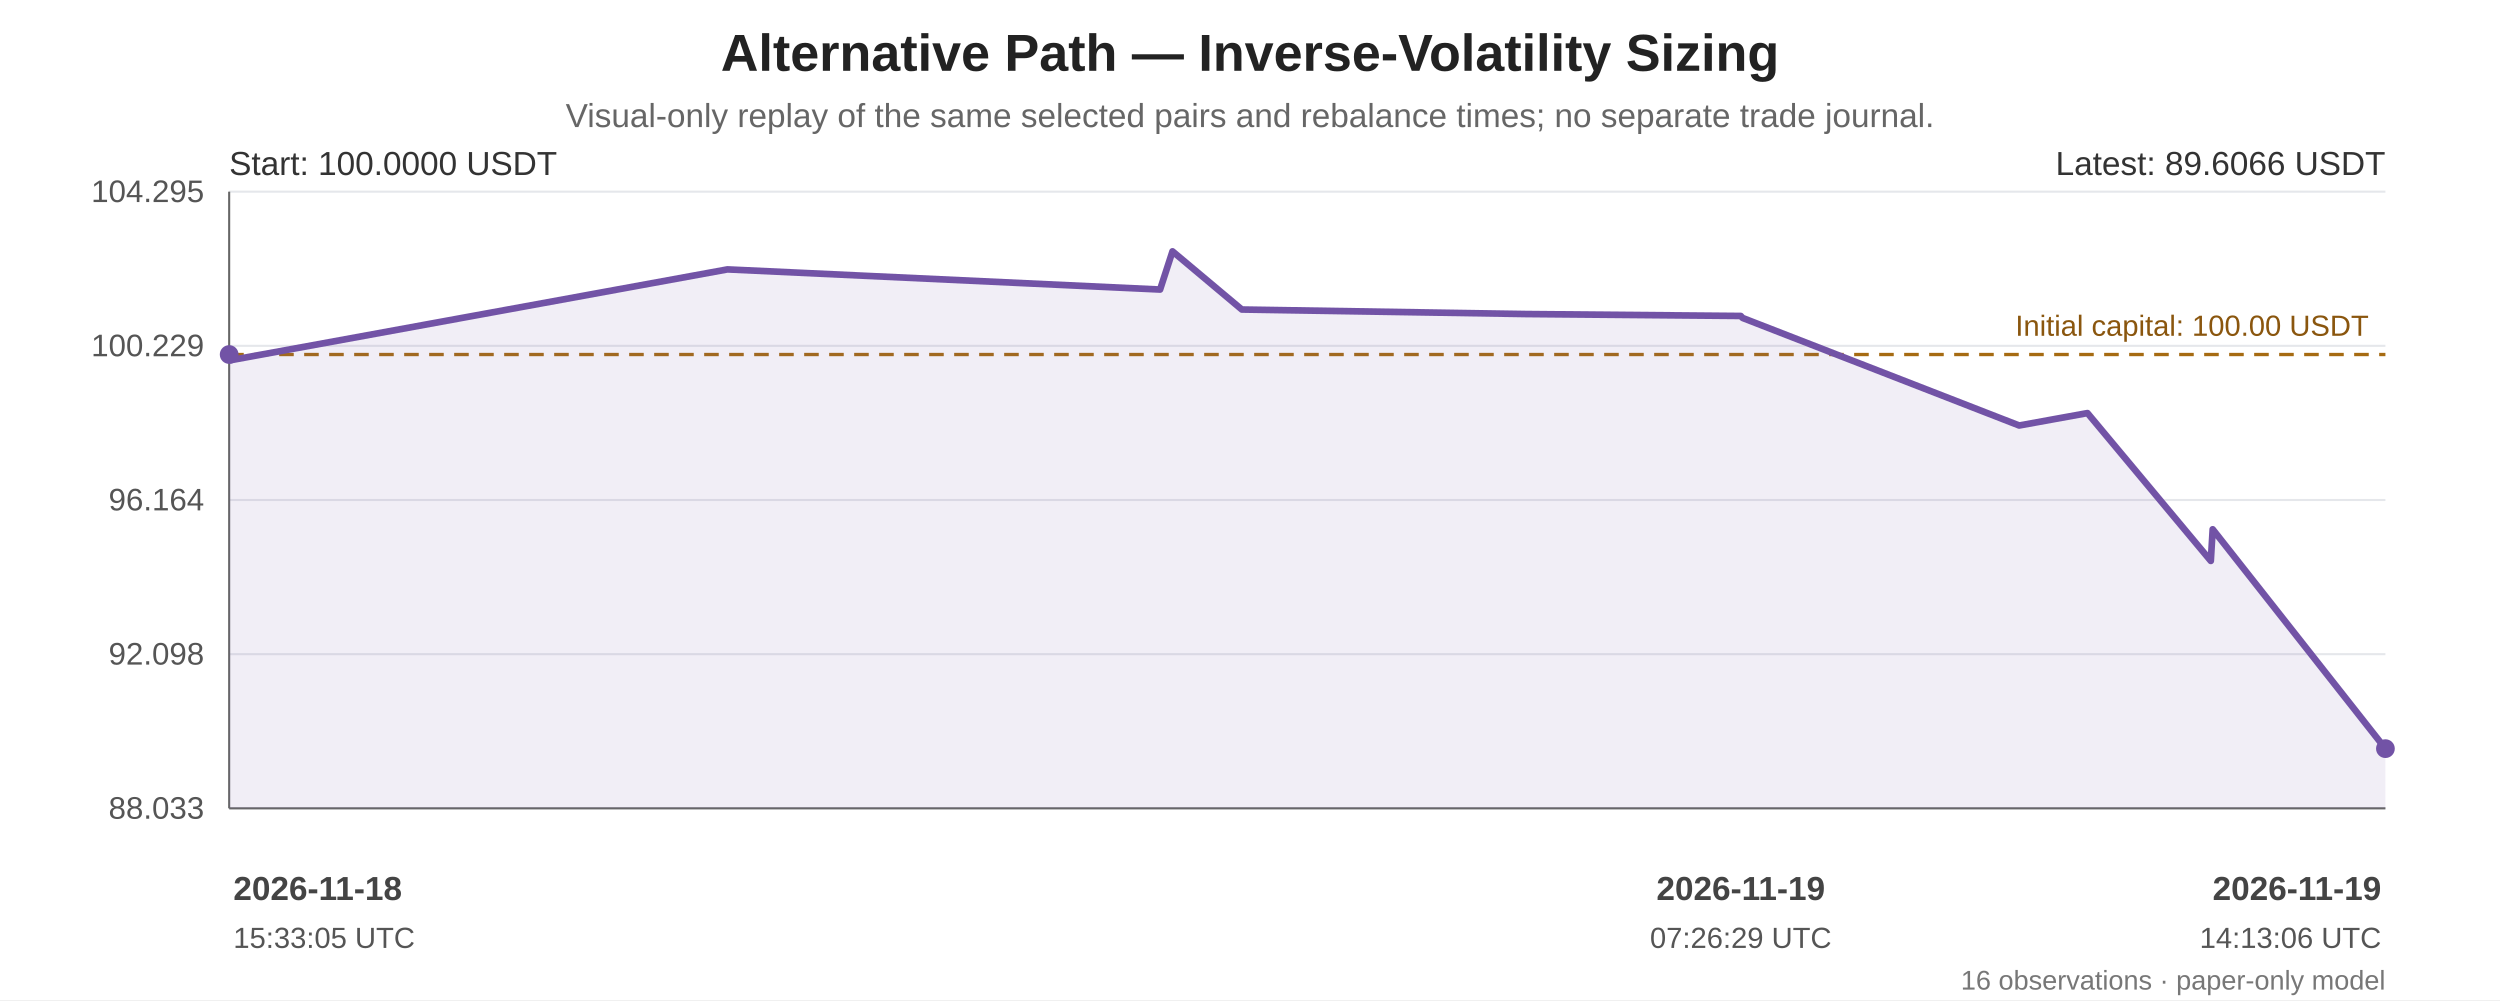
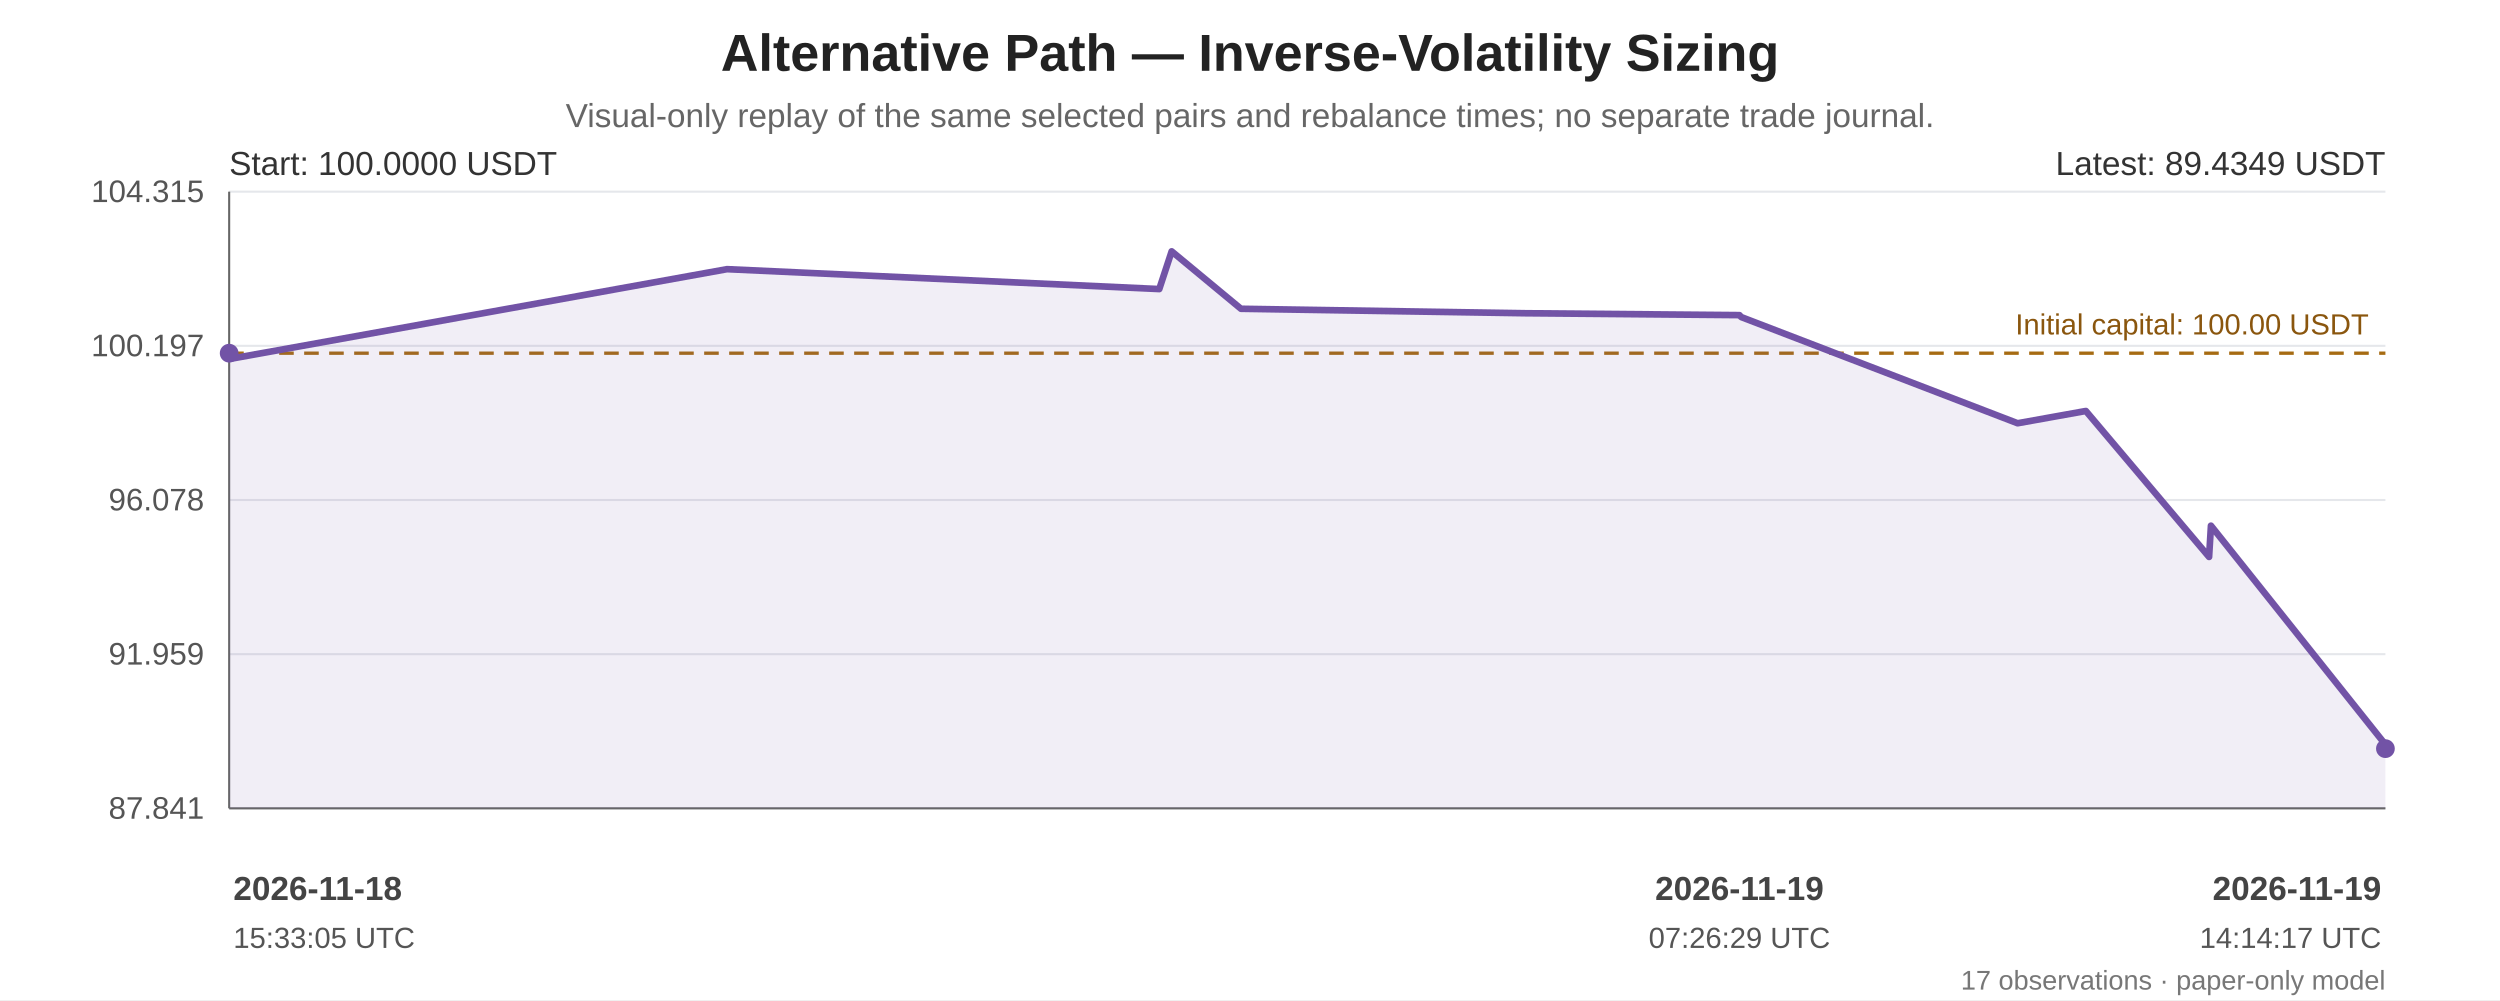
<svg xmlns="http://www.w3.org/2000/svg" width="1200" height="480" viewBox="0 0 1200 480" role="img" aria-labelledby="chart-title chart-desc">
  <rect width="100%" height="100%" fill="#ffffff" />
  <g font-family="Arial, sans-serif" fill="#222">
    <text x="600.0" y="34" font-size="25" font-weight="bold" text-anchor="middle">Alternative Path — Inverse-Volatility Sizing</text>
    <text x="600.0" y="61" font-size="16" fill="#666" text-anchor="middle">Visual-only replay of the same selected pairs and rebalance times; no separate trade journal.</text>
    <line x1="110" y1="92.00" x2="1145" y2="92.00" stroke="#e5e7eb" stroke-width="1" />
-     <text x="98" y="97.00" text-anchor="end" font-size="15" fill="#555">104.295</text>
+     <text x="98" y="97.00" text-anchor="end" font-size="15" fill="#555">104.315</text>
    <line x1="110" y1="166.00" x2="1145" y2="166.00" stroke="#e5e7eb" stroke-width="1" />
-     <text x="98" y="171.00" text-anchor="end" font-size="15" fill="#555">100.229</text>
+     <text x="98" y="171.00" text-anchor="end" font-size="15" fill="#555">100.197</text>
    <line x1="110" y1="240.00" x2="1145" y2="240.00" stroke="#e5e7eb" stroke-width="1" />
-     <text x="98" y="245.00" text-anchor="end" font-size="15" fill="#555">96.164</text>
+     <text x="98" y="245.00" text-anchor="end" font-size="15" fill="#555">96.078</text>
    <line x1="110" y1="314.00" x2="1145" y2="314.00" stroke="#e5e7eb" stroke-width="1" />
-     <text x="98" y="319.00" text-anchor="end" font-size="15" fill="#555">92.098</text>
+     <text x="98" y="319.00" text-anchor="end" font-size="15" fill="#555">91.959</text>
    <line x1="110" y1="388.00" x2="1145" y2="388.00" stroke="#e5e7eb" stroke-width="1" />
-     <text x="98" y="393.00" text-anchor="end" font-size="15" fill="#555">88.033</text>
+     <text x="98" y="393.00" text-anchor="end" font-size="15" fill="#555">87.841</text>
    <line x1="110" y1="92" x2="110" y2="388" stroke="#666" />
    <line x1="110" y1="388" x2="1145" y2="388" stroke="#666" />
-     <line x1="110" y1="170.17" x2="1145" y2="170.17" stroke="#a66b12" stroke-width="1.6" stroke-dasharray="7 5" />
-     <text x="1137" y="161.17" text-anchor="end" font-size="14" fill="#8a560e">Initial capital: 100.00 USDT</text>
-     <polygon points="110.00,170.17 110.00,171.60 110.89,172.87 349.17,129.31 556.84,138.98 562.80,120.65 596.08,148.57 732.39,150.74 835.56,151.66 836.43,152.61 969.20,204.24 1001.05,198.45 1001.99,198.29 1061.19,269.24 1062.09,254.06 1145.00,359.35 1145.00,388 110.00,388" fill="#7253a6" opacity="0.10" />
-     <polyline points="110.00,170.17 110.00,171.60 110.89,172.87 349.17,129.31 556.84,138.98 562.80,120.65 596.08,148.57 732.39,150.74 835.56,151.66 836.43,152.61 969.20,204.24 1001.05,198.45 1001.99,198.29 1061.19,269.24 1062.09,254.06 1145.00,359.35" fill="none" stroke="#7253a6" stroke-width="3.2" stroke-linejoin="round" stroke-linecap="round" />
-     <circle cx="110.00" cy="170.17" r="4.5" fill="#7253a6" />
+     <line x1="110" y1="169.53" x2="1145" y2="169.53" stroke="#a66b12" stroke-width="1.6" stroke-dasharray="7 5" />
+     <text x="1137" y="160.53" text-anchor="end" font-size="14" fill="#8a560e">Initial capital: 100.00 USDT</text>
+     <polygon points="110.00,169.53 110.00,170.94 110.89,172.19 348.96,129.20 556.45,138.75 562.40,120.65 595.66,148.21 731.85,150.35 834.93,151.26 835.79,152.19 968.45,203.16 1000.27,197.44 1001.22,197.29 1060.36,267.32 1061.26,252.33 1144.10,356.27 1145.00,359.35 1145.00,388 110.00,388" fill="#7253a6" opacity="0.10" />
+     <polyline points="110.00,169.53 110.00,170.94 110.89,172.19 348.96,129.20 556.45,138.75 562.40,120.65 595.66,148.21 731.85,150.35 834.93,151.26 835.79,152.19 968.45,203.16 1000.27,197.44 1001.22,197.29 1060.36,267.32 1061.26,252.33 1144.10,356.27 1145.00,359.35" fill="none" stroke="#7253a6" stroke-width="3.2" stroke-linejoin="round" stroke-linecap="round" />
+     <circle cx="110.00" cy="169.53" r="4.5" fill="#7253a6" />
    <circle cx="1145.00" cy="359.35" r="4.5" fill="#7253a6" />
    <text x="110" y="84" font-size="16" fill="#333">Start: 100.0000 USDT</text>
-     <text x="1145" y="84" text-anchor="end" font-size="16" fill="#333">Latest: 89.6066 USDT</text>
+     <text x="1145" y="84" text-anchor="end" font-size="16" fill="#333">Latest: 89.4349 USDT</text>
    <text x="112.00" y="432" text-anchor="start" font-size="16" font-weight="bold" fill="#444">2026-11-18</text>
    <text x="112.00" y="455" text-anchor="start" font-size="14" fill="#555">15:33:05 UTC</text>
-     <text x="835.56" y="432" text-anchor="middle" font-size="16" font-weight="bold" fill="#444">2026-11-19</text>
-     <text x="835.56" y="455" text-anchor="middle" font-size="14" fill="#555">07:26:29 UTC</text>
+     <text x="834.93" y="432" text-anchor="middle" font-size="16" font-weight="bold" fill="#444">2026-11-19</text>
+     <text x="834.93" y="455" text-anchor="middle" font-size="14" fill="#555">07:26:29 UTC</text>
    <text x="1143.00" y="432" text-anchor="end" font-size="16" font-weight="bold" fill="#444">2026-11-19</text>
-     <text x="1143.00" y="455" text-anchor="end" font-size="14" fill="#555">14:13:06 UTC</text>
-     <text x="1145" y="475" text-anchor="end" font-size="13" fill="#777">16 observations · paper-only model</text>
+     <text x="1143.00" y="455" text-anchor="end" font-size="14" fill="#555">14:14:17 UTC</text>
+     <text x="1145" y="475" text-anchor="end" font-size="13" fill="#777">17 observations · paper-only model</text>
  </g>
</svg>
